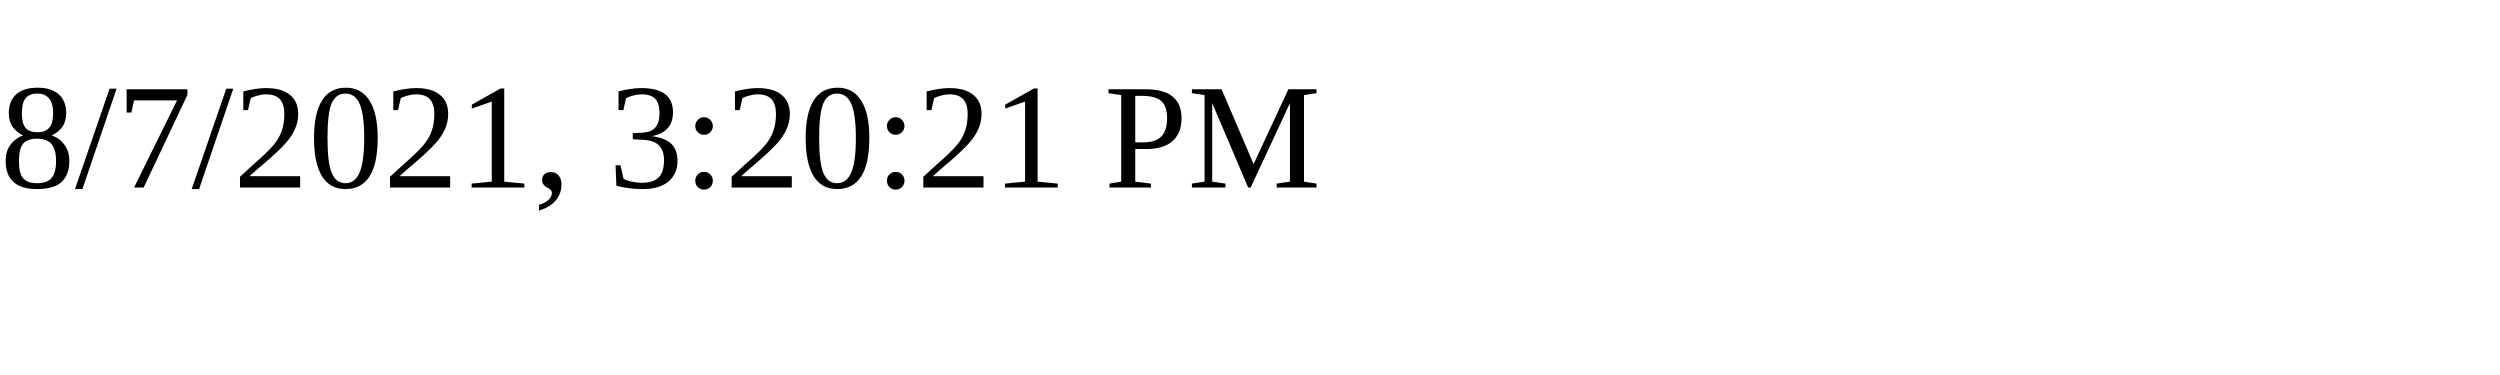
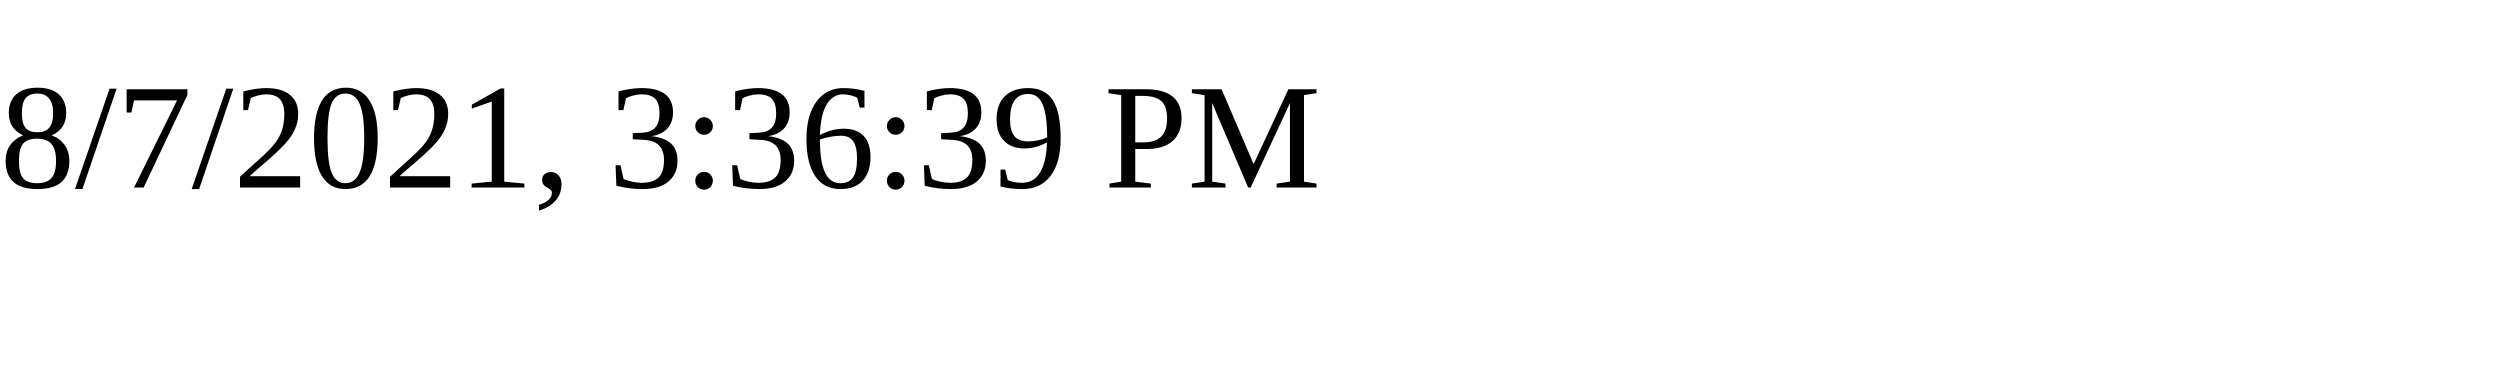
<svg xmlns="http://www.w3.org/2000/svg" height="30" width="200">
-   <text x="0" y="15">8/7/2021, 3:20:21 PM</text>
+   <text x="0" y="15">8/7/2021, 3:36:39 PM</text>
</svg>
